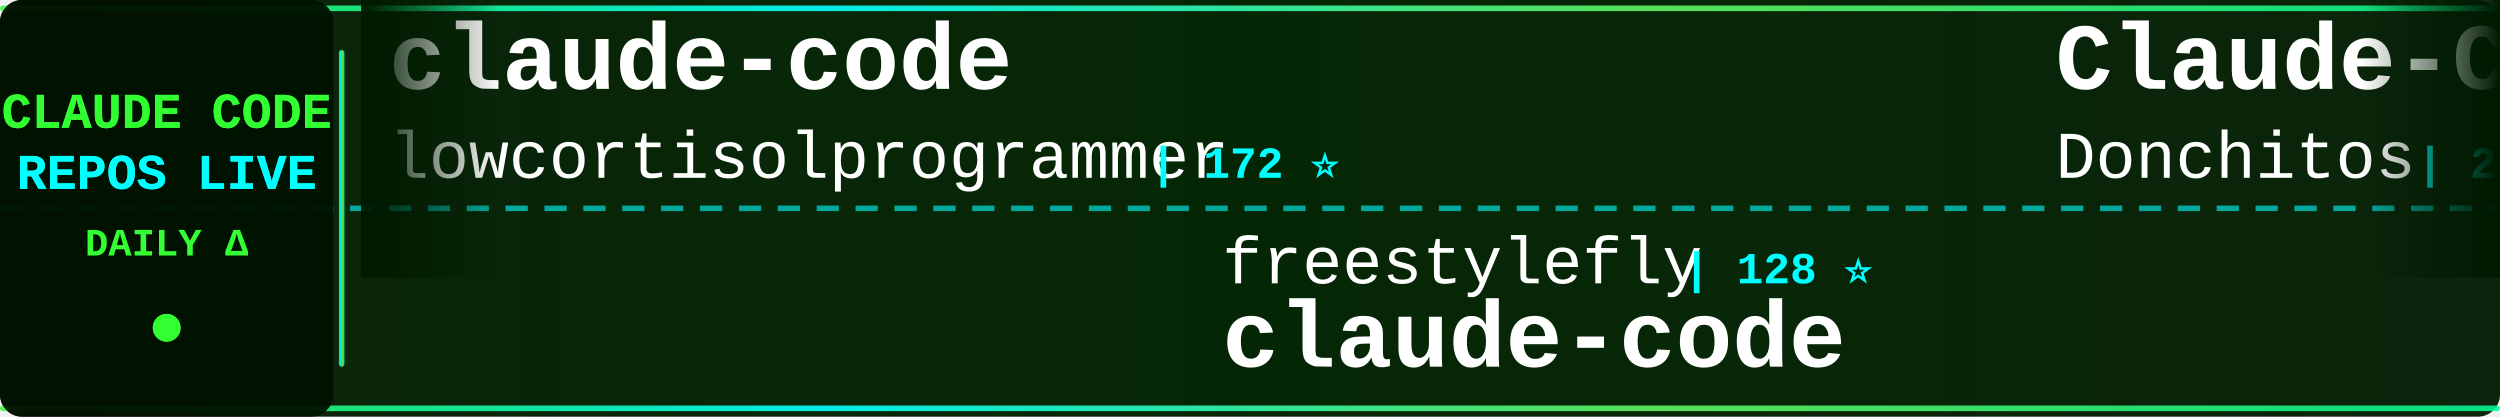
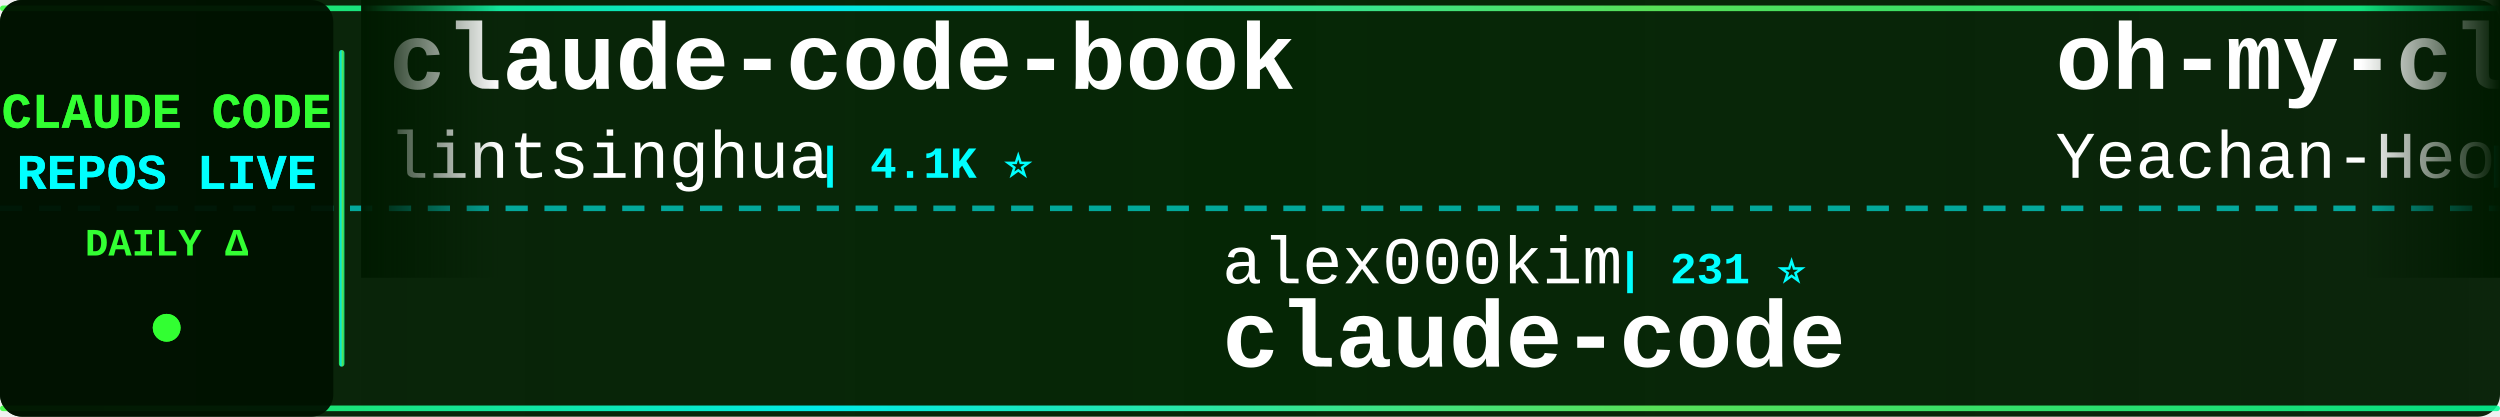
<svg xmlns="http://www.w3.org/2000/svg" width="900" height="150">
  <defs>
    <linearGradient id="tickerBg" x1="0%" y1="0%" x2="100%" y2="0%">
      <stop offset="0%" style="stop-color:#001a00;stop-opacity:0.95" />
      <stop offset="50%" style="stop-color:#002200;stop-opacity:0.98" />
      <stop offset="100%" style="stop-color:#001a00;stop-opacity:0.95" />
    </linearGradient>
    <linearGradient id="borderGrad" x1="0%" y1="0%" x2="100%" y2="0%">
      <stop offset="0%" style="stop-color:#33ff33;stop-opacity:0.85">
        <animate attributeName="stop-opacity" values="0.85;1;0.85" dur="2s" repeatCount="indefinite" />
      </stop>
      <stop offset="33%" style="stop-color:#00ffff;stop-opacity:0.9">
        <animate attributeName="stop-opacity" values="0.9;1;0.9" dur="2.2s" repeatCount="indefinite" />
      </stop>
      <stop offset="66%" style="stop-color:#66ff66;stop-opacity:0.85">
        <animate attributeName="stop-opacity" values="0.85;1;0.85" dur="1.8s" repeatCount="indefinite" />
      </stop>
      <stop offset="100%" style="stop-color:#00ff99;stop-opacity:0.85">
        <animate attributeName="stop-opacity" values="0.85;1;0.85" dur="2s" repeatCount="indefinite" />
      </stop>
    </linearGradient>
    <filter id="textGlow">
      <feGaussianBlur stdDeviation="0.1" result="coloredBlur" />
      <feMerge>
        <feMergeNode in="coloredBlur" />
        <feMergeNode in="SourceGraphic" />
      </feMerge>
    </filter>
    <filter id="metricGlow">
      <feGaussianBlur stdDeviation="0.2" result="coloredBlur" />
      <feMerge>
        <feMergeNode in="coloredBlur" />
        <feMergeNode in="SourceGraphic" />
      </feMerge>
    </filter>
    <linearGradient id="leftFade" x1="0%" y1="0%" x2="100%" y2="0%">
      <stop offset="0%" style="stop-color:#001a00;stop-opacity:1" />
      <stop offset="100%" style="stop-color:#001a00;stop-opacity:0" />
    </linearGradient>
    <linearGradient id="rightFade" x1="0%" y1="0%" x2="100%" y2="0%">
      <stop offset="0%" style="stop-color:#001a00;stop-opacity:0" />
      <stop offset="100%" style="stop-color:#001a00;stop-opacity:1" />
    </linearGradient>
  </defs>
  <rect width="900" height="150" fill="url(#tickerBg)" rx="8" />
  <rect x="0" y="2" width="900" height="2" fill="url(#borderGrad)" rx="1" />
  <rect x="0" y="146" width="900" height="2" fill="url(#borderGrad)" rx="1" />
  <line x1="0" y1="75" x2="900" y2="75" stroke="#00ffff" stroke-width="2" stroke-dasharray="8 6" opacity="0.6" />
  <rect x="0" y="0" width="120" height="150" fill="#001100" opacity="0.95" rx="8" />
  <text x="60" y="46" font-family="'Courier New', monospace" font-size="18" font-weight="bold" fill="#33ff33" text-anchor="middle" filter="url(#textGlow)">
    CLAUDE CODE
  </text>
  <text x="60" y="68" font-family="'Courier New', monospace" font-size="18" font-weight="bold" fill="#00ffff" text-anchor="middle" filter="url(#textGlow)">
    REPOS LIVE
  </text>
  <text x="60" y="92" font-family="'Courier New', monospace" font-size="14" font-weight="bold" fill="#33ff33" text-anchor="middle">
    DAILY Δ
  </text>
  <circle cx="60" cy="118" r="5" fill="#33ff33" filter="url(#metricGlow)">
    <animate attributeName="r" values="4;6;4" dur="1.5s" repeatCount="indefinite" />
    <animate attributeName="opacity" values="0.6;1;0.6" dur="1.5s" repeatCount="indefinite" />
  </circle>
  <rect x="122" y="18" width="2" height="114" fill="url(#borderGrad)" rx="1" />
  <clipPath id="tickerClip">
    <rect x="130" y="0" width="770" height="150" />
  </clipPath>
  <g clip-path="url(#tickerClip)">
    <g id="tickerItems">
      <animateTransform attributeName="transform" attributeType="XML" type="translate" from="0 0" to="-3000 0" dur="54s" repeatCount="indefinite" />
      <g transform="translate(0, 0)">
-         <text x="140" y="32" font-family="'Courier New', monospace" font-size="34" font-weight="bold" fill="#ffffff">claude-code</text>
-         <text x="140" y="64" font-family="'Courier New', monospace" font-size="24" font-weight="normal" fill="#ffffff" opacity="1.0">lowcortisolprogrammer</text>
-         <text x="414" y="64" font-family="'Courier New', monospace" font-size="16" font-weight="bold" fill="#00ffff"> | 172 ⭐</text>
+         <text x="140" y="32" font-family="'Courier New', monospace" font-size="34" font-weight="bold" fill="#ffffff">claude-code-book</text>
+         <text x="140" y="64" font-family="'Courier New', monospace" font-size="24" font-weight="normal" fill="#ffffff" opacity="1.0">lintsinghua</text>
+         <text x="294" y="64" font-family="'Courier New', monospace" font-size="16" font-weight="bold" fill="#00ffff"> | 4.1K ⭐</text>
      </g>
      <g transform="translate(300, 0)">
-         <text x="140" y="102" font-family="'Courier New', monospace" font-size="24" font-weight="normal" fill="#ffffff" opacity="1.0">freestylefly</text>
-         <text x="306" y="102" font-family="'Courier New', monospace" font-size="16" font-weight="bold" fill="#00ffff"> | 128 ⭐</text>
+         <text x="140" y="102" font-family="'Courier New', monospace" font-size="24" font-weight="normal" fill="#ffffff" opacity="1.0">alex000kim</text>
+         <text x="282" y="102" font-family="'Courier New', monospace" font-size="16" font-weight="bold" fill="#00ffff"> | 231 ⭐</text>
        <text x="140" y="132" font-family="'Courier New', monospace" font-size="34" font-weight="bold" fill="#ffffff">claude-code</text>
      </g>
      <g transform="translate(600, 0)">
-         <text x="140" y="32" font-family="'Courier New', monospace" font-size="34" font-weight="bold" fill="#ffffff">Claude-Code-Game-Studios</text>
-         <text x="140" y="64" font-family="'Courier New', monospace" font-size="24" font-weight="normal" fill="#ffffff" opacity="1.0">Donchitos</text>
-         <text x="270" y="64" font-family="'Courier New', monospace" font-size="16" font-weight="bold" fill="#00ffff"> | 23.8K ⭐ +9</text>
+         <text x="140" y="32" font-family="'Courier New', monospace" font-size="34" font-weight="bold" fill="#ffffff">oh-my-claudecode</text>
+         <text x="140" y="64" font-family="'Courier New', monospace" font-size="24" font-weight="normal" fill="#ffffff" opacity="1.0">Yeachan-Heo</text>
+         <text x="294" y="64" font-family="'Courier New', monospace" font-size="16" font-weight="bold" fill="#00ffff"> | 38.5K ⭐ +8</text>
      </g>
      <g transform="translate(900, 0)">
-         <text x="140" y="102" font-family="'Courier New', monospace" font-size="24" font-weight="normal" fill="#ffffff" opacity="1.0">asgeirtj</text>
-         <text x="258" y="102" font-family="'Courier New', monospace" font-size="16" font-weight="bold" fill="#00ffff"> | 62.8K ⭐ +18</text>
-         <text x="140" y="132" font-family="'Courier New', monospace" font-size="34" font-weight="bold" fill="#ffffff">system_prompts_leaks</text>
+         <text x="140" y="102" font-family="'Courier New', monospace" font-size="24" font-weight="normal" fill="#ffffff" opacity="1.0">hangsman</text>
+         <text x="258" y="102" font-family="'Courier New', monospace" font-size="16" font-weight="bold" fill="#00ffff"> | 793 ⭐</text>
+         <text x="140" y="132" font-family="'Courier New', monospace" font-size="34" font-weight="bold" fill="#ffffff">claude-code-source</text>
      </g>
      <g transform="translate(1200, 0)">
-         <text x="140" y="32" font-family="'Courier New', monospace" font-size="34" font-weight="bold" fill="#ffffff">claude-code-spec-workflo...</text>
-         <text x="140" y="64" font-family="'Courier New', monospace" font-size="24" font-weight="normal" fill="#ffffff" opacity="1.0">Pimzino</text>
-         <text x="246" y="64" font-family="'Courier New', monospace" font-size="16" font-weight="bold" fill="#00ffff"> | 3.8K ⭐</text>
+         <text x="140" y="32" font-family="'Courier New', monospace" font-size="34" font-weight="bold" fill="#ffffff">claude-code</text>
+         <text x="140" y="64" font-family="'Courier New', monospace" font-size="24" font-weight="normal" fill="#ffffff" opacity="1.0">Onewon</text>
+         <text x="234" y="64" font-family="'Courier New', monospace" font-size="16" font-weight="bold" fill="#00ffff"> | 180 ⭐</text>
      </g>
      <g transform="translate(1500, 0)">
-         <text x="140" y="102" font-family="'Courier New', monospace" font-size="24" font-weight="normal" fill="#ffffff" opacity="1.0">jqueryscript</text>
-         <text x="306" y="102" font-family="'Courier New', monospace" font-size="16" font-weight="bold" fill="#00ffff"> | 497 ⭐</text>
-         <text x="140" y="132" font-family="'Courier New', monospace" font-size="34" font-weight="bold" fill="#ffffff">awesome-claude-code</text>
+         <text x="140" y="102" font-family="'Courier New', monospace" font-size="24" font-weight="normal" fill="#ffffff" opacity="1.0">anthropics</text>
+         <text x="282" y="102" font-family="'Courier New', monospace" font-size="16" font-weight="bold" fill="#00ffff"> | 943 ⭐</text>
+         <text x="140" y="132" font-family="'Courier New', monospace" font-size="34" font-weight="bold" fill="#ffffff">claude-code-base-action</text>
      </g>
      <g transform="translate(1800, 0)">
-         <text x="140" y="32" font-family="'Courier New', monospace" font-size="34" font-weight="bold" fill="#ffffff">claude-code</text>
-         <text x="140" y="64" font-family="'Courier New', monospace" font-size="24" font-weight="normal" fill="#ffffff" opacity="1.0">claude-code-best</text>
-         <text x="354" y="64" font-family="'Courier New', monospace" font-size="16" font-weight="bold" fill="#00ffff"> | 22.0K ⭐ +3</text>
+         <text x="140" y="32" font-family="'Courier New', monospace" font-size="34" font-weight="bold" fill="#ffffff">claude-code-local</text>
+         <text x="140" y="64" font-family="'Courier New', monospace" font-size="24" font-weight="normal" fill="#ffffff" opacity="1.0">nicedreamzapp</text>
+         <text x="318" y="64" font-family="'Courier New', monospace" font-size="16" font-weight="bold" fill="#00ffff"> | 3.2K ⭐ +3</text>
      </g>
      <g transform="translate(2100, 0)">
-         <text x="140" y="102" font-family="'Courier New', monospace" font-size="24" font-weight="normal" fill="#ffffff" opacity="1.0">Windy3f3f3f3f</text>
-         <text x="318" y="102" font-family="'Courier New', monospace" font-size="16" font-weight="bold" fill="#00ffff"> | 3.4K ⭐ +6</text>
-         <text x="140" y="132" font-family="'Courier New', monospace" font-size="34" font-weight="bold" fill="#ffffff">how-claude-code-works</text>
+         <text x="140" y="102" font-family="'Courier New', monospace" font-size="24" font-weight="normal" fill="#ffffff" opacity="1.0">xu-xiang</text>
+         <text x="258" y="102" font-family="'Courier New', monospace" font-size="16" font-weight="bold" fill="#00ffff"> | 1.8K ⭐ +1</text>
+         <text x="140" y="132" font-family="'Courier New', monospace" font-size="34" font-weight="bold" fill="#ffffff">everything-claude-code-z...</text>
      </g>
      <g transform="translate(2400, 0)">
-         <text x="140" y="32" font-family="'Courier New', monospace" font-size="34" font-weight="bold" fill="#ffffff">learn-claude-code</text>
-         <text x="140" y="64" font-family="'Courier New', monospace" font-size="24" font-weight="normal" fill="#ffffff" opacity="1.0">shareAI-lab</text>
-         <text x="294" y="64" font-family="'Courier New', monospace" font-size="16" font-weight="bold" fill="#00ffff"> | 73.9K ⭐ +38</text>
+         <text x="140" y="32" font-family="'Courier New', monospace" font-size="34" font-weight="bold" fill="#ffffff">ClaudeCodeAgents</text>
+         <text x="140" y="64" font-family="'Courier New', monospace" font-size="24" font-weight="normal" fill="#ffffff" opacity="1.0">darcyegb</text>
+         <text x="258" y="64" font-family="'Courier New', monospace" font-size="16" font-weight="bold" fill="#00ffff"> | 756 ⭐ -1</text>
      </g>
      <g transform="translate(2700, 0)">
-         <text x="140" y="102" font-family="'Courier New', monospace" font-size="24" font-weight="normal" fill="#ffffff" opacity="1.0">musistudio</text>
-         <text x="282" y="102" font-family="'Courier New', monospace" font-size="16" font-weight="bold" fill="#00ffff"> | 36.6K ⭐ +10</text>
-         <text x="140" y="132" font-family="'Courier New', monospace" font-size="34" font-weight="bold" fill="#ffffff">claude-code-router</text>
+         <text x="140" y="102" font-family="'Courier New', monospace" font-size="24" font-weight="normal" fill="#ffffff" opacity="1.0">Njengah</text>
+         <text x="246" y="102" font-family="'Courier New', monospace" font-size="16" font-weight="bold" fill="#00ffff"> | 1.9K ⭐</text>
+         <text x="140" y="132" font-family="'Courier New', monospace" font-size="34" font-weight="bold" fill="#ffffff">claude-code-cheat-sheet</text>
      </g>
      <g transform="translate(3000, 0)">
-         <text x="140" y="32" font-family="'Courier New', monospace" font-size="34" font-weight="bold" fill="#ffffff">claude-code</text>
-         <text x="140" y="64" font-family="'Courier New', monospace" font-size="24" font-weight="normal" fill="#ffffff" opacity="1.0">lowcortisolprogrammer</text>
-         <text x="414" y="64" font-family="'Courier New', monospace" font-size="16" font-weight="bold" fill="#00ffff"> | 172 ⭐</text>
+         <text x="140" y="32" font-family="'Courier New', monospace" font-size="34" font-weight="bold" fill="#ffffff">claude-code-book</text>
+         <text x="140" y="64" font-family="'Courier New', monospace" font-size="24" font-weight="normal" fill="#ffffff" opacity="1.0">lintsinghua</text>
+         <text x="294" y="64" font-family="'Courier New', monospace" font-size="16" font-weight="bold" fill="#00ffff"> | 4.1K ⭐</text>
      </g>
      <g transform="translate(3300, 0)">
-         <text x="140" y="102" font-family="'Courier New', monospace" font-size="24" font-weight="normal" fill="#ffffff" opacity="1.0">freestylefly</text>
-         <text x="306" y="102" font-family="'Courier New', monospace" font-size="16" font-weight="bold" fill="#00ffff"> | 128 ⭐</text>
+         <text x="140" y="102" font-family="'Courier New', monospace" font-size="24" font-weight="normal" fill="#ffffff" opacity="1.0">alex000kim</text>
+         <text x="282" y="102" font-family="'Courier New', monospace" font-size="16" font-weight="bold" fill="#00ffff"> | 231 ⭐</text>
        <text x="140" y="132" font-family="'Courier New', monospace" font-size="34" font-weight="bold" fill="#ffffff">claude-code</text>
      </g>
      <g transform="translate(3600, 0)">
-         <text x="140" y="32" font-family="'Courier New', monospace" font-size="34" font-weight="bold" fill="#ffffff">Claude-Code-Game-Studios</text>
-         <text x="140" y="64" font-family="'Courier New', monospace" font-size="24" font-weight="normal" fill="#ffffff" opacity="1.0">Donchitos</text>
-         <text x="270" y="64" font-family="'Courier New', monospace" font-size="16" font-weight="bold" fill="#00ffff"> | 23.8K ⭐ +9</text>
+         <text x="140" y="32" font-family="'Courier New', monospace" font-size="34" font-weight="bold" fill="#ffffff">oh-my-claudecode</text>
+         <text x="140" y="64" font-family="'Courier New', monospace" font-size="24" font-weight="normal" fill="#ffffff" opacity="1.0">Yeachan-Heo</text>
+         <text x="294" y="64" font-family="'Courier New', monospace" font-size="16" font-weight="bold" fill="#00ffff"> | 38.5K ⭐ +8</text>
      </g>
      <g transform="translate(3900, 0)">
-         <text x="140" y="102" font-family="'Courier New', monospace" font-size="24" font-weight="normal" fill="#ffffff" opacity="1.0">asgeirtj</text>
-         <text x="258" y="102" font-family="'Courier New', monospace" font-size="16" font-weight="bold" fill="#00ffff"> | 62.8K ⭐ +18</text>
-         <text x="140" y="132" font-family="'Courier New', monospace" font-size="34" font-weight="bold" fill="#ffffff">system_prompts_leaks</text>
+         <text x="140" y="102" font-family="'Courier New', monospace" font-size="24" font-weight="normal" fill="#ffffff" opacity="1.0">hangsman</text>
+         <text x="258" y="102" font-family="'Courier New', monospace" font-size="16" font-weight="bold" fill="#00ffff"> | 793 ⭐</text>
+         <text x="140" y="132" font-family="'Courier New', monospace" font-size="34" font-weight="bold" fill="#ffffff">claude-code-source</text>
      </g>
    </g>
  </g>
  <rect x="130" y="0" width="50" height="100" fill="url(#leftFade)" />
  <rect x="850" y="0" width="50" height="100" fill="url(#rightFade)" />
</svg>
